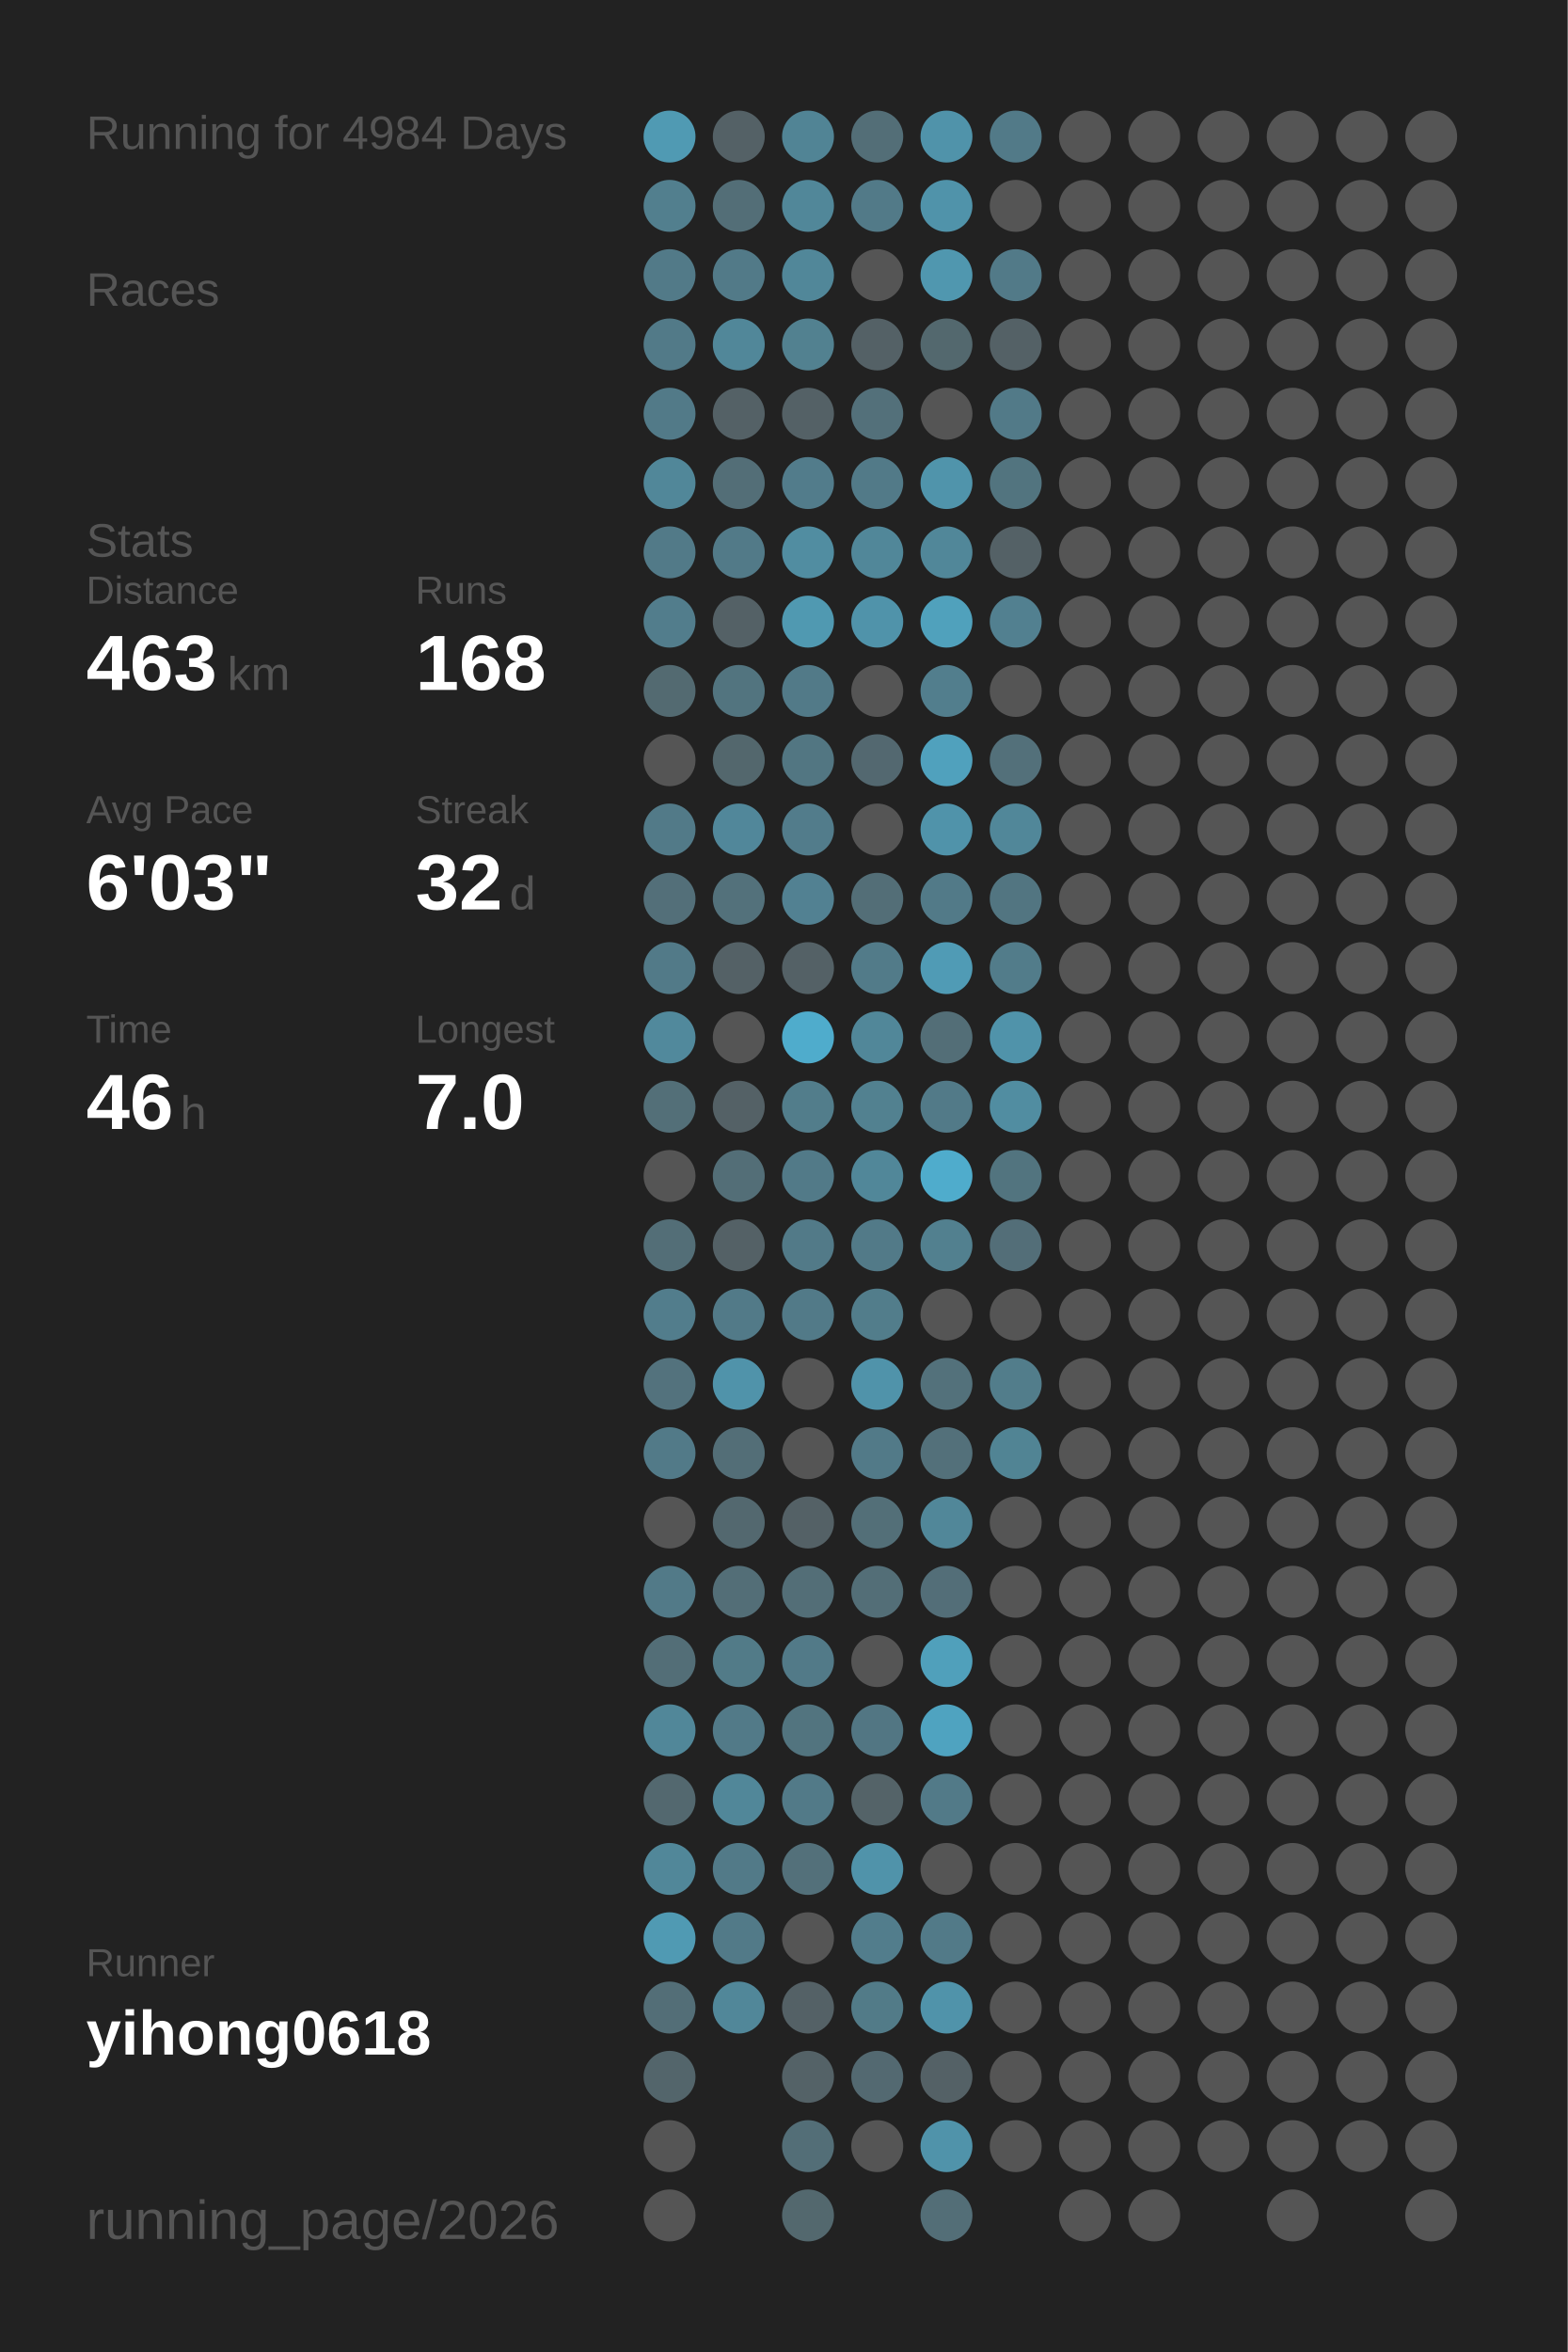
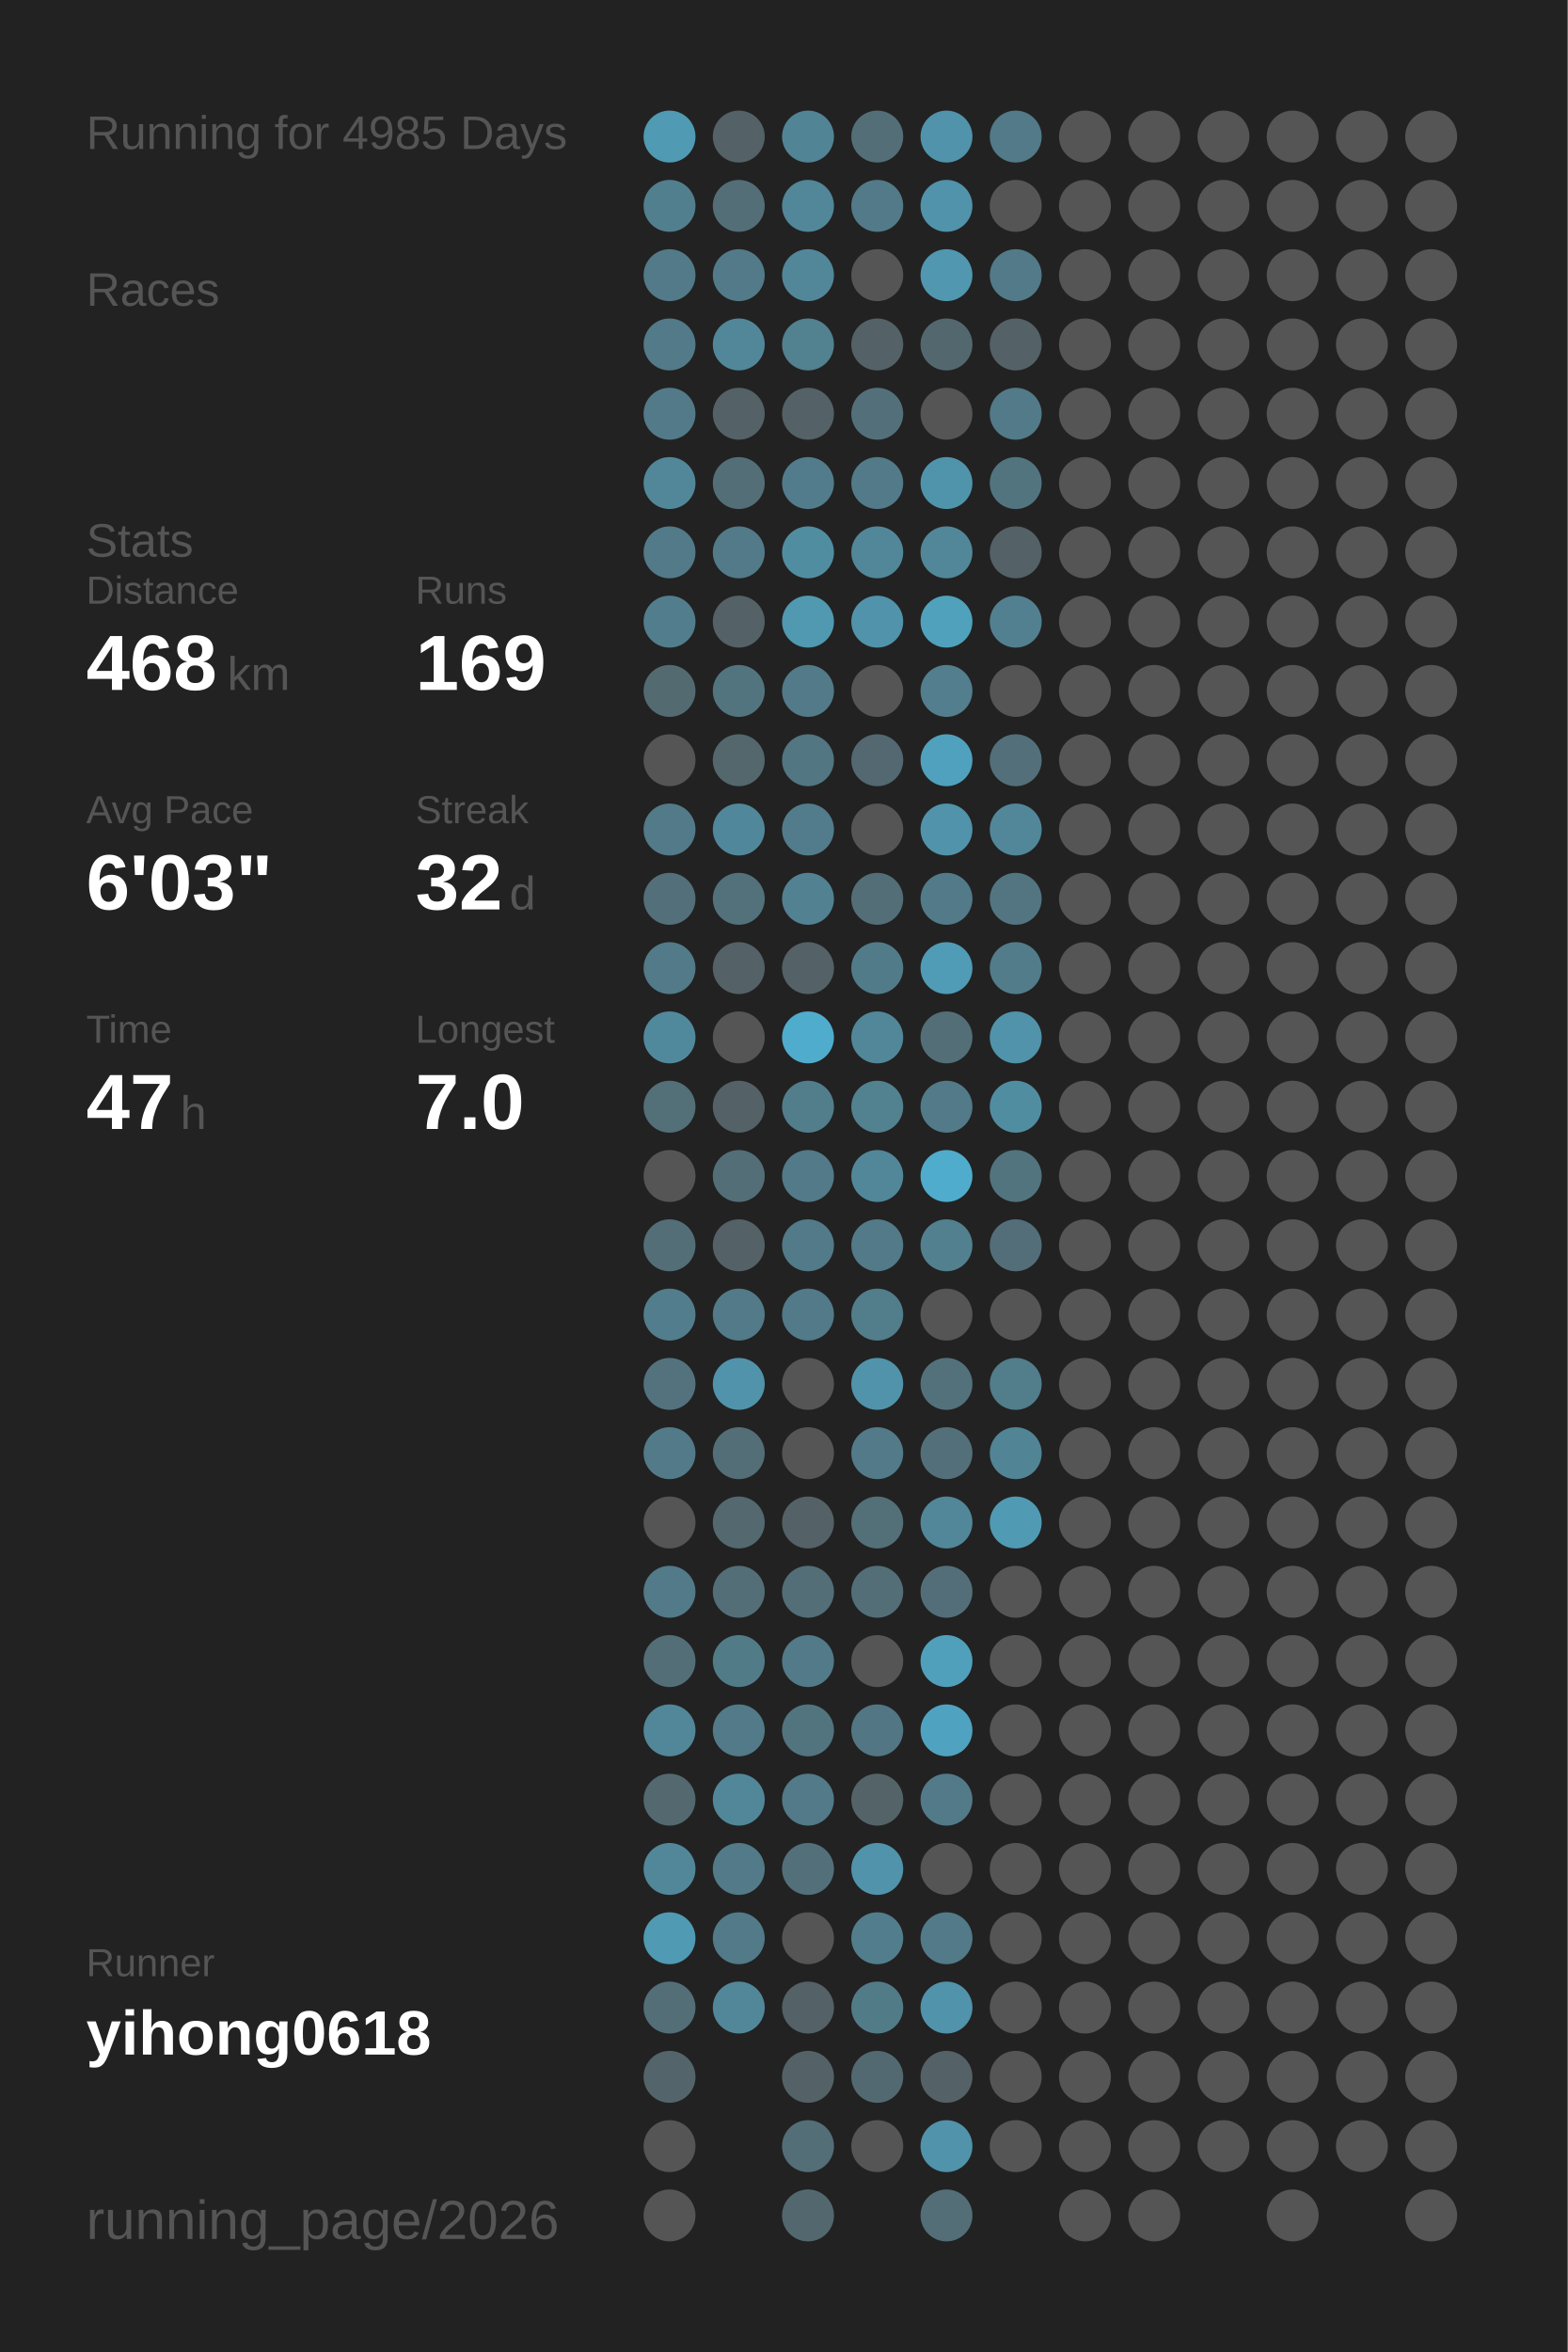
<svg xmlns="http://www.w3.org/2000/svg" baseProfile="full" height="300mm" version="1.1" viewBox="0,0,200,300" width="200mm">
  <defs />
  <rect fill="#222222" height="300" width="200" x="0" y="0" />
-   <text fill="#555555" style="font-size:6px; font-family:Arial;" x="11" y="19">Running for 4984 Days</text>
+   <text fill="#555555" style="font-size:6px; font-family:Arial;" x="11" y="19">Running for 4985 Days</text>
  <text fill="#555555" style="font-size:6px; font-family:Arial;" x="11" y="39">Races</text>
  <text fill="#555555" style="font-size:6px; font-family:Arial;" x="11" y="71">Stats</text>
  <text fill="#555555" style="font-size:5px; font-family:Arial;" x="11" y="77">Distance</text>
-   <text fill="#FFFFFF" style="font-size:10px; font-family:Arial; font-weight:bold;" x="11" y="88">463</text>
+   <text fill="#FFFFFF" style="font-size:10px; font-family:Arial; font-weight:bold;" x="11" y="88">468</text>
  <text fill="#555555" style="font-size:6px; font-family:Arial;" x="29" y="88">km</text>
  <text fill="#555555" style="font-size:5px; font-family:Arial;" x="53" y="77">Runs</text>
-   <text fill="#FFFFFF" style="font-size:10px; font-family:Arial; font-weight:bold;" x="53" y="88">168</text>
+   <text fill="#FFFFFF" style="font-size:10px; font-family:Arial; font-weight:bold;" x="53" y="88">169</text>
  <text fill="#555555" style="font-size:5px; font-family:Arial;" x="11" y="105">Avg Pace</text>
  <text fill="#FFFFFF" style="font-size:10px; font-family:Arial; font-weight:bold;" x="11" y="116">6'03"</text>
  <text fill="#555555" style="font-size:5px; font-family:Arial;" x="53" y="105">Streak</text>
  <text fill="#FFFFFF" style="font-size:10px; font-family:Arial; font-weight:bold;" x="53" y="116">32</text>
  <text fill="#555555" style="font-size:6px; font-family:Arial;" x="65" y="116">d</text>
  <text fill="#555555" style="font-size:5px; font-family:Arial;" x="11" y="133">Time</text>
-   <text fill="#FFFFFF" style="font-size:10px; font-family:Arial; font-weight:bold;" x="11" y="144">46</text>
+   <text fill="#FFFFFF" style="font-size:10px; font-family:Arial; font-weight:bold;" x="11" y="144">47</text>
  <text fill="#555555" style="font-size:6px; font-family:Arial;" x="23" y="144">h</text>
  <text fill="#555555" style="font-size:5px; font-family:Arial;" x="53" y="133">Longest</text>
  <text fill="#FFFFFF" style="font-size:10px; font-family:Arial; font-weight:bold;" x="53" y="144">7.0</text>
  <text fill="#555555" style="font-size:5px; font-family:Arial;" x="11" y="252.065">Runner</text>
  <text fill="#FFFFFF" style="font-size:8px; font-family:Arial; font-weight:bold;" x="11" y="262.065">yihong0618</text>
  <text fill="#555555" style="font-size:7px; font-family:Arial;" x="11" y="285.581">running_page/2026</text>
  <circle cx="85.417" cy="17.419" fill="#509ab3" r="3.312" />
  <circle cx="85.417" cy="26.258" fill="#527f8e" r="3.312" />
  <circle cx="85.417" cy="35.097" fill="#527a88" r="3.312" />
  <circle cx="85.417" cy="43.935" fill="#527a88" r="3.312" />
  <circle cx="85.417" cy="52.774" fill="#527a88" r="3.312" />
  <circle cx="85.417" cy="61.613" fill="#518799" r="3.312" />
  <circle cx="85.417" cy="70.452" fill="#527a88" r="3.312" />
  <circle cx="85.417" cy="79.29" fill="#527d8c" r="3.312" />
  <circle cx="85.417" cy="88.129" fill="#536a71" r="3.312" />
  <circle cx="85.417" cy="96.968" fill="#555555" r="3.312" />
  <circle cx="85.417" cy="105.806" fill="#527a88" r="3.312" />
  <circle cx="85.417" cy="114.645" fill="#536f79" r="3.312" />
  <circle cx="85.417" cy="123.484" fill="#527a88" r="3.312" />
  <circle cx="85.417" cy="132.323" fill="#51899c" r="3.312" />
  <circle cx="85.417" cy="141.161" fill="#536f78" r="3.312" />
  <circle cx="85.417" cy="150" fill="#555555" r="3.312" />
  <circle cx="85.417" cy="158.839" fill="#536e77" r="3.312" />
  <circle cx="85.417" cy="167.677" fill="#527d8c" r="3.312" />
  <circle cx="85.417" cy="176.516" fill="#53727d" r="3.312" />
  <circle cx="85.417" cy="185.355" fill="#527a88" r="3.312" />
  <circle cx="85.417" cy="194.194" fill="#555555" r="3.312" />
  <circle cx="85.417" cy="203.032" fill="#527a88" r="3.312" />
  <circle cx="85.417" cy="211.871" fill="#536e77" r="3.312" />
  <circle cx="85.417" cy="220.71" fill="#518799" r="3.312" />
  <circle cx="85.417" cy="229.548" fill="#53686f" r="3.312" />
  <circle cx="85.417" cy="238.387" fill="#518799" r="3.312" />
  <circle cx="85.417" cy="247.226" fill="#509ab3" r="3.312" />
  <circle cx="85.417" cy="256.065" fill="#536e77" r="3.312" />
  <circle cx="85.417" cy="264.903" fill="#53656b" r="3.312" />
  <circle cx="85.417" cy="273.742" fill="#555555" r="3.312" />
  <circle cx="85.417" cy="282.581" fill="#555555" r="3.312" />
  <circle cx="94.25" cy="17.419" fill="#546166" r="3.312" />
  <circle cx="94.25" cy="26.258" fill="#536e77" r="3.312" />
  <circle cx="94.25" cy="35.097" fill="#527a88" r="3.312" />
  <circle cx="94.25" cy="43.935" fill="#518799" r="3.312" />
  <circle cx="94.25" cy="52.774" fill="#546166" r="3.312" />
  <circle cx="94.25" cy="61.613" fill="#536e77" r="3.312" />
  <circle cx="94.25" cy="70.452" fill="#527a88" r="3.312" />
  <circle cx="94.25" cy="79.29" fill="#546166" r="3.312" />
  <circle cx="94.25" cy="88.129" fill="#52747f" r="3.312" />
  <circle cx="94.25" cy="96.968" fill="#53676d" r="3.312" />
  <circle cx="94.25" cy="105.806" fill="#51879a" r="3.312" />
  <circle cx="94.25" cy="114.645" fill="#53717b" r="3.312" />
  <circle cx="94.25" cy="123.484" fill="#546166" r="3.312" />
  <circle cx="94.25" cy="132.323" fill="#555555" r="3.312" />
  <circle cx="94.25" cy="141.161" fill="#546166" r="3.312" />
  <circle cx="94.25" cy="150" fill="#536e77" r="3.312" />
  <circle cx="94.25" cy="158.839" fill="#546166" r="3.312" />
  <circle cx="94.25" cy="167.677" fill="#527a88" r="3.312" />
  <circle cx="94.25" cy="176.516" fill="#5093aa" r="3.312" />
  <circle cx="94.25" cy="185.355" fill="#536e77" r="3.312" />
  <circle cx="94.25" cy="194.194" fill="#53686f" r="3.312" />
  <circle cx="94.25" cy="203.032" fill="#536e77" r="3.312" />
  <circle cx="94.25" cy="211.871" fill="#527b88" r="3.312" />
  <circle cx="94.25" cy="220.71" fill="#527a88" r="3.312" />
  <circle cx="94.25" cy="229.548" fill="#518799" r="3.312" />
  <circle cx="94.25" cy="238.387" fill="#527a88" r="3.312" />
  <circle cx="94.25" cy="247.226" fill="#527a88" r="3.312" />
  <circle cx="94.25" cy="256.065" fill="#518799" r="3.312" />
  <circle cx="103.083" cy="17.419" fill="#518495" r="3.312" />
  <circle cx="103.083" cy="26.258" fill="#518799" r="3.312" />
  <circle cx="103.083" cy="35.097" fill="#518799" r="3.312" />
  <circle cx="103.083" cy="43.935" fill="#528190" r="3.312" />
  <circle cx="103.083" cy="52.774" fill="#546166" r="3.312" />
  <circle cx="103.083" cy="61.613" fill="#527c8b" r="3.312" />
  <circle cx="103.083" cy="70.452" fill="#518da1" r="3.312" />
  <circle cx="103.083" cy="79.29" fill="#5099b1" r="3.312" />
  <circle cx="103.083" cy="88.129" fill="#527a88" r="3.312" />
  <circle cx="103.083" cy="96.968" fill="#527682" r="3.312" />
  <circle cx="103.083" cy="105.806" fill="#527c8b" r="3.312" />
  <circle cx="103.083" cy="114.645" fill="#528192" r="3.312" />
  <circle cx="103.083" cy="123.484" fill="#546166" r="3.312" />
  <circle cx="103.083" cy="132.323" fill="#4faccc" r="3.312" />
  <circle cx="103.083" cy="141.161" fill="#527d8b" r="3.312" />
  <circle cx="103.083" cy="150" fill="#527a88" r="3.312" />
  <circle cx="103.083" cy="158.839" fill="#527a88" r="3.312" />
  <circle cx="103.083" cy="167.677" fill="#527a88" r="3.312" />
  <circle cx="103.083" cy="176.516" fill="#555555" r="3.312" />
  <circle cx="103.083" cy="185.355" fill="#555555" r="3.312" />
  <circle cx="103.083" cy="194.194" fill="#546166" r="3.312" />
  <circle cx="103.083" cy="203.032" fill="#536e77" r="3.312" />
  <circle cx="103.083" cy="211.871" fill="#527a88" r="3.312" />
  <circle cx="103.083" cy="220.71" fill="#52747f" r="3.312" />
  <circle cx="103.083" cy="229.548" fill="#527a88" r="3.312" />
  <circle cx="103.083" cy="238.387" fill="#53707a" r="3.312" />
  <circle cx="103.083" cy="247.226" fill="#555555" r="3.312" />
  <circle cx="103.083" cy="256.065" fill="#546166" r="3.312" />
  <circle cx="103.083" cy="264.903" fill="#546267" r="3.312" />
  <circle cx="103.083" cy="273.742" fill="#536e77" r="3.312" />
  <circle cx="103.083" cy="282.581" fill="#53686e" r="3.312" />
  <circle cx="111.917" cy="17.419" fill="#536e77" r="3.312" />
  <circle cx="111.917" cy="26.258" fill="#527a88" r="3.312" />
  <circle cx="111.917" cy="35.097" fill="#555555" r="3.312" />
  <circle cx="111.917" cy="43.935" fill="#546166" r="3.312" />
  <circle cx="111.917" cy="52.774" fill="#53707a" r="3.312" />
  <circle cx="111.917" cy="61.613" fill="#527a88" r="3.312" />
  <circle cx="111.917" cy="70.452" fill="#518799" r="3.312" />
  <circle cx="111.917" cy="79.29" fill="#5093aa" r="3.312" />
  <circle cx="111.917" cy="88.129" fill="#555555" r="3.312" />
  <circle cx="111.917" cy="96.968" fill="#536870" r="3.312" />
  <circle cx="111.917" cy="105.806" fill="#555555" r="3.312" />
  <circle cx="111.917" cy="114.645" fill="#536e77" r="3.312" />
  <circle cx="111.917" cy="123.484" fill="#527b89" r="3.312" />
  <circle cx="111.917" cy="132.323" fill="#518799" r="3.312" />
  <circle cx="111.917" cy="141.161" fill="#528190" r="3.312" />
  <circle cx="111.917" cy="150" fill="#518799" r="3.312" />
  <circle cx="111.917" cy="158.839" fill="#527a88" r="3.312" />
  <circle cx="111.917" cy="167.677" fill="#527d8b" r="3.312" />
  <circle cx="111.917" cy="176.516" fill="#5093aa" r="3.312" />
  <circle cx="111.917" cy="185.355" fill="#527a88" r="3.312" />
  <circle cx="111.917" cy="194.194" fill="#536f78" r="3.312" />
  <circle cx="111.917" cy="203.032" fill="#536e77" r="3.312" />
  <circle cx="111.917" cy="211.871" fill="#555555" r="3.312" />
  <circle cx="111.917" cy="220.71" fill="#527683" r="3.312" />
  <circle cx="111.917" cy="229.548" fill="#546368" r="3.312" />
  <circle cx="111.917" cy="238.387" fill="#5093aa" r="3.312" />
  <circle cx="111.917" cy="247.226" fill="#527d8c" r="3.312" />
  <circle cx="111.917" cy="256.065" fill="#527b88" r="3.312" />
  <circle cx="111.917" cy="264.903" fill="#536971" r="3.312" />
  <circle cx="111.917" cy="273.742" fill="#555555" r="3.312" />
  <circle cx="120.75" cy="17.419" fill="#5093aa" r="3.312" />
  <circle cx="120.75" cy="26.258" fill="#5093aa" r="3.312" />
  <circle cx="120.75" cy="35.097" fill="#5097af" r="3.312" />
  <circle cx="120.75" cy="43.935" fill="#53686e" r="3.312" />
  <circle cx="120.75" cy="52.774" fill="#555555" r="3.312" />
  <circle cx="120.75" cy="61.613" fill="#5094ab" r="3.312" />
  <circle cx="120.75" cy="70.452" fill="#518799" r="3.312" />
  <circle cx="120.75" cy="79.29" fill="#50a1bc" r="3.312" />
  <circle cx="120.75" cy="88.129" fill="#527e8d" r="3.312" />
  <circle cx="120.75" cy="96.968" fill="#50a1bd" r="3.312" />
  <circle cx="120.75" cy="105.806" fill="#5093aa" r="3.312" />
  <circle cx="120.75" cy="114.645" fill="#527a88" r="3.312" />
  <circle cx="120.75" cy="123.484" fill="#509bb5" r="3.312" />
  <circle cx="120.75" cy="132.323" fill="#536e77" r="3.312" />
  <circle cx="120.75" cy="141.161" fill="#527a88" r="3.312" />
  <circle cx="120.75" cy="150" fill="#4faccc" r="3.312" />
  <circle cx="120.75" cy="158.839" fill="#52808f" r="3.312" />
  <circle cx="120.75" cy="167.677" fill="#555555" r="3.312" />
  <circle cx="120.75" cy="176.516" fill="#53717b" r="3.312" />
  <circle cx="120.75" cy="185.355" fill="#53707a" r="3.312" />
  <circle cx="120.75" cy="194.194" fill="#518799" r="3.312" />
  <circle cx="120.75" cy="203.032" fill="#536e78" r="3.312" />
  <circle cx="120.75" cy="211.871" fill="#50a0bb" r="3.312" />
  <circle cx="120.75" cy="220.71" fill="#4fa3c0" r="3.312" />
  <circle cx="120.75" cy="229.548" fill="#527a88" r="3.312" />
  <circle cx="120.75" cy="238.387" fill="#555555" r="3.312" />
  <circle cx="120.75" cy="247.226" fill="#527a88" r="3.312" />
  <circle cx="120.75" cy="256.065" fill="#5093aa" r="3.312" />
  <circle cx="120.75" cy="264.903" fill="#546166" r="3.312" />
  <circle cx="120.75" cy="273.742" fill="#5093aa" r="3.312" />
  <circle cx="120.75" cy="282.581" fill="#536e77" r="3.312" />
  <circle cx="129.583" cy="17.419" fill="#527a88" r="3.312" />
  <circle cx="129.583" cy="26.258" fill="#555555" r="3.312" />
  <circle cx="129.583" cy="35.097" fill="#527a88" r="3.312" />
  <circle cx="129.583" cy="43.935" fill="#546166" r="3.312" />
  <circle cx="129.583" cy="52.774" fill="#527a88" r="3.312" />
  <circle cx="129.583" cy="61.613" fill="#52747f" r="3.312" />
  <circle cx="129.583" cy="70.452" fill="#546166" r="3.312" />
  <circle cx="129.583" cy="79.29" fill="#528090" r="3.312" />
  <circle cx="129.583" cy="88.129" fill="#555555" r="3.312" />
  <circle cx="129.583" cy="96.968" fill="#53707a" r="3.312" />
  <circle cx="129.583" cy="105.806" fill="#518799" r="3.312" />
  <circle cx="129.583" cy="114.645" fill="#527581" r="3.312" />
  <circle cx="129.583" cy="123.484" fill="#527c8a" r="3.312" />
  <circle cx="129.583" cy="132.323" fill="#5093aa" r="3.312" />
  <circle cx="129.583" cy="141.161" fill="#518da1" r="3.312" />
  <circle cx="129.583" cy="150" fill="#52747f" r="3.312" />
  <circle cx="129.583" cy="158.839" fill="#536e78" r="3.312" />
  <circle cx="129.583" cy="167.677" fill="#555555" r="3.312" />
  <circle cx="129.583" cy="176.516" fill="#527d8b" r="3.312" />
  <circle cx="129.583" cy="185.355" fill="#518494" r="3.312" />
-   <circle cx="129.583" cy="194.194" fill="#555555" r="3.312" />
+   <circle cx="129.583" cy="194.194" fill="#509ab3" r="3.312" />
  <circle cx="129.583" cy="203.032" fill="#555555" r="3.312" />
  <circle cx="129.583" cy="211.871" fill="#555555" r="3.312" />
  <circle cx="129.583" cy="220.71" fill="#555555" r="3.312" />
  <circle cx="129.583" cy="229.548" fill="#555555" r="3.312" />
  <circle cx="129.583" cy="238.387" fill="#555555" r="3.312" />
  <circle cx="129.583" cy="247.226" fill="#555555" r="3.312" />
  <circle cx="129.583" cy="256.065" fill="#555555" r="3.312" />
  <circle cx="129.583" cy="264.903" fill="#555555" r="3.312" />
  <circle cx="129.583" cy="273.742" fill="#555555" r="3.312" />
  <circle cx="138.417" cy="17.419" fill="#555555" r="3.312" />
  <circle cx="138.417" cy="26.258" fill="#555555" r="3.312" />
  <circle cx="138.417" cy="35.097" fill="#555555" r="3.312" />
  <circle cx="138.417" cy="43.935" fill="#555555" r="3.312" />
  <circle cx="138.417" cy="52.774" fill="#555555" r="3.312" />
  <circle cx="138.417" cy="61.613" fill="#555555" r="3.312" />
  <circle cx="138.417" cy="70.452" fill="#555555" r="3.312" />
  <circle cx="138.417" cy="79.29" fill="#555555" r="3.312" />
  <circle cx="138.417" cy="88.129" fill="#555555" r="3.312" />
  <circle cx="138.417" cy="96.968" fill="#555555" r="3.312" />
  <circle cx="138.417" cy="105.806" fill="#555555" r="3.312" />
  <circle cx="138.417" cy="114.645" fill="#555555" r="3.312" />
  <circle cx="138.417" cy="123.484" fill="#555555" r="3.312" />
  <circle cx="138.417" cy="132.323" fill="#555555" r="3.312" />
  <circle cx="138.417" cy="141.161" fill="#555555" r="3.312" />
  <circle cx="138.417" cy="150" fill="#555555" r="3.312" />
  <circle cx="138.417" cy="158.839" fill="#555555" r="3.312" />
  <circle cx="138.417" cy="167.677" fill="#555555" r="3.312" />
  <circle cx="138.417" cy="176.516" fill="#555555" r="3.312" />
  <circle cx="138.417" cy="185.355" fill="#555555" r="3.312" />
  <circle cx="138.417" cy="194.194" fill="#555555" r="3.312" />
  <circle cx="138.417" cy="203.032" fill="#555555" r="3.312" />
  <circle cx="138.417" cy="211.871" fill="#555555" r="3.312" />
  <circle cx="138.417" cy="220.71" fill="#555555" r="3.312" />
  <circle cx="138.417" cy="229.548" fill="#555555" r="3.312" />
  <circle cx="138.417" cy="238.387" fill="#555555" r="3.312" />
  <circle cx="138.417" cy="247.226" fill="#555555" r="3.312" />
  <circle cx="138.417" cy="256.065" fill="#555555" r="3.312" />
  <circle cx="138.417" cy="264.903" fill="#555555" r="3.312" />
  <circle cx="138.417" cy="273.742" fill="#555555" r="3.312" />
  <circle cx="138.417" cy="282.581" fill="#555555" r="3.312" />
  <circle cx="147.25" cy="17.419" fill="#555555" r="3.312" />
  <circle cx="147.25" cy="26.258" fill="#555555" r="3.312" />
  <circle cx="147.25" cy="35.097" fill="#555555" r="3.312" />
  <circle cx="147.25" cy="43.935" fill="#555555" r="3.312" />
  <circle cx="147.25" cy="52.774" fill="#555555" r="3.312" />
  <circle cx="147.25" cy="61.613" fill="#555555" r="3.312" />
  <circle cx="147.25" cy="70.452" fill="#555555" r="3.312" />
  <circle cx="147.25" cy="79.29" fill="#555555" r="3.312" />
  <circle cx="147.25" cy="88.129" fill="#555555" r="3.312" />
  <circle cx="147.25" cy="96.968" fill="#555555" r="3.312" />
  <circle cx="147.25" cy="105.806" fill="#555555" r="3.312" />
  <circle cx="147.25" cy="114.645" fill="#555555" r="3.312" />
  <circle cx="147.25" cy="123.484" fill="#555555" r="3.312" />
  <circle cx="147.25" cy="132.323" fill="#555555" r="3.312" />
  <circle cx="147.25" cy="141.161" fill="#555555" r="3.312" />
  <circle cx="147.25" cy="150" fill="#555555" r="3.312" />
  <circle cx="147.25" cy="158.839" fill="#555555" r="3.312" />
  <circle cx="147.25" cy="167.677" fill="#555555" r="3.312" />
  <circle cx="147.25" cy="176.516" fill="#555555" r="3.312" />
  <circle cx="147.25" cy="185.355" fill="#555555" r="3.312" />
  <circle cx="147.25" cy="194.194" fill="#555555" r="3.312" />
  <circle cx="147.25" cy="203.032" fill="#555555" r="3.312" />
  <circle cx="147.25" cy="211.871" fill="#555555" r="3.312" />
  <circle cx="147.25" cy="220.71" fill="#555555" r="3.312" />
  <circle cx="147.25" cy="229.548" fill="#555555" r="3.312" />
  <circle cx="147.25" cy="238.387" fill="#555555" r="3.312" />
  <circle cx="147.25" cy="247.226" fill="#555555" r="3.312" />
  <circle cx="147.25" cy="256.065" fill="#555555" r="3.312" />
  <circle cx="147.25" cy="264.903" fill="#555555" r="3.312" />
  <circle cx="147.25" cy="273.742" fill="#555555" r="3.312" />
  <circle cx="147.25" cy="282.581" fill="#555555" r="3.312" />
  <circle cx="156.083" cy="17.419" fill="#555555" r="3.312" />
  <circle cx="156.083" cy="26.258" fill="#555555" r="3.312" />
  <circle cx="156.083" cy="35.097" fill="#555555" r="3.312" />
  <circle cx="156.083" cy="43.935" fill="#555555" r="3.312" />
  <circle cx="156.083" cy="52.774" fill="#555555" r="3.312" />
  <circle cx="156.083" cy="61.613" fill="#555555" r="3.312" />
  <circle cx="156.083" cy="70.452" fill="#555555" r="3.312" />
  <circle cx="156.083" cy="79.29" fill="#555555" r="3.312" />
  <circle cx="156.083" cy="88.129" fill="#555555" r="3.312" />
  <circle cx="156.083" cy="96.968" fill="#555555" r="3.312" />
  <circle cx="156.083" cy="105.806" fill="#555555" r="3.312" />
  <circle cx="156.083" cy="114.645" fill="#555555" r="3.312" />
  <circle cx="156.083" cy="123.484" fill="#555555" r="3.312" />
  <circle cx="156.083" cy="132.323" fill="#555555" r="3.312" />
  <circle cx="156.083" cy="141.161" fill="#555555" r="3.312" />
  <circle cx="156.083" cy="150" fill="#555555" r="3.312" />
  <circle cx="156.083" cy="158.839" fill="#555555" r="3.312" />
  <circle cx="156.083" cy="167.677" fill="#555555" r="3.312" />
  <circle cx="156.083" cy="176.516" fill="#555555" r="3.312" />
  <circle cx="156.083" cy="185.355" fill="#555555" r="3.312" />
  <circle cx="156.083" cy="194.194" fill="#555555" r="3.312" />
  <circle cx="156.083" cy="203.032" fill="#555555" r="3.312" />
  <circle cx="156.083" cy="211.871" fill="#555555" r="3.312" />
  <circle cx="156.083" cy="220.71" fill="#555555" r="3.312" />
  <circle cx="156.083" cy="229.548" fill="#555555" r="3.312" />
  <circle cx="156.083" cy="238.387" fill="#555555" r="3.312" />
  <circle cx="156.083" cy="247.226" fill="#555555" r="3.312" />
  <circle cx="156.083" cy="256.065" fill="#555555" r="3.312" />
  <circle cx="156.083" cy="264.903" fill="#555555" r="3.312" />
  <circle cx="156.083" cy="273.742" fill="#555555" r="3.312" />
  <circle cx="164.917" cy="17.419" fill="#555555" r="3.312" />
  <circle cx="164.917" cy="26.258" fill="#555555" r="3.312" />
  <circle cx="164.917" cy="35.097" fill="#555555" r="3.312" />
  <circle cx="164.917" cy="43.935" fill="#555555" r="3.312" />
  <circle cx="164.917" cy="52.774" fill="#555555" r="3.312" />
  <circle cx="164.917" cy="61.613" fill="#555555" r="3.312" />
  <circle cx="164.917" cy="70.452" fill="#555555" r="3.312" />
  <circle cx="164.917" cy="79.29" fill="#555555" r="3.312" />
  <circle cx="164.917" cy="88.129" fill="#555555" r="3.312" />
  <circle cx="164.917" cy="96.968" fill="#555555" r="3.312" />
  <circle cx="164.917" cy="105.806" fill="#555555" r="3.312" />
  <circle cx="164.917" cy="114.645" fill="#555555" r="3.312" />
  <circle cx="164.917" cy="123.484" fill="#555555" r="3.312" />
  <circle cx="164.917" cy="132.323" fill="#555555" r="3.312" />
  <circle cx="164.917" cy="141.161" fill="#555555" r="3.312" />
  <circle cx="164.917" cy="150" fill="#555555" r="3.312" />
  <circle cx="164.917" cy="158.839" fill="#555555" r="3.312" />
  <circle cx="164.917" cy="167.677" fill="#555555" r="3.312" />
  <circle cx="164.917" cy="176.516" fill="#555555" r="3.312" />
  <circle cx="164.917" cy="185.355" fill="#555555" r="3.312" />
  <circle cx="164.917" cy="194.194" fill="#555555" r="3.312" />
  <circle cx="164.917" cy="203.032" fill="#555555" r="3.312" />
  <circle cx="164.917" cy="211.871" fill="#555555" r="3.312" />
  <circle cx="164.917" cy="220.71" fill="#555555" r="3.312" />
  <circle cx="164.917" cy="229.548" fill="#555555" r="3.312" />
  <circle cx="164.917" cy="238.387" fill="#555555" r="3.312" />
  <circle cx="164.917" cy="247.226" fill="#555555" r="3.312" />
  <circle cx="164.917" cy="256.065" fill="#555555" r="3.312" />
  <circle cx="164.917" cy="264.903" fill="#555555" r="3.312" />
  <circle cx="164.917" cy="273.742" fill="#555555" r="3.312" />
  <circle cx="164.917" cy="282.581" fill="#555555" r="3.312" />
  <circle cx="173.75" cy="17.419" fill="#555555" r="3.312" />
  <circle cx="173.75" cy="26.258" fill="#555555" r="3.312" />
  <circle cx="173.75" cy="35.097" fill="#555555" r="3.312" />
  <circle cx="173.75" cy="43.935" fill="#555555" r="3.312" />
  <circle cx="173.75" cy="52.774" fill="#555555" r="3.312" />
  <circle cx="173.75" cy="61.613" fill="#555555" r="3.312" />
  <circle cx="173.75" cy="70.452" fill="#555555" r="3.312" />
  <circle cx="173.75" cy="79.29" fill="#555555" r="3.312" />
  <circle cx="173.75" cy="88.129" fill="#555555" r="3.312" />
  <circle cx="173.75" cy="96.968" fill="#555555" r="3.312" />
  <circle cx="173.75" cy="105.806" fill="#555555" r="3.312" />
  <circle cx="173.75" cy="114.645" fill="#555555" r="3.312" />
  <circle cx="173.75" cy="123.484" fill="#555555" r="3.312" />
  <circle cx="173.75" cy="132.323" fill="#555555" r="3.312" />
  <circle cx="173.75" cy="141.161" fill="#555555" r="3.312" />
  <circle cx="173.75" cy="150" fill="#555555" r="3.312" />
  <circle cx="173.75" cy="158.839" fill="#555555" r="3.312" />
  <circle cx="173.75" cy="167.677" fill="#555555" r="3.312" />
  <circle cx="173.75" cy="176.516" fill="#555555" r="3.312" />
  <circle cx="173.75" cy="185.355" fill="#555555" r="3.312" />
  <circle cx="173.75" cy="194.194" fill="#555555" r="3.312" />
  <circle cx="173.75" cy="203.032" fill="#555555" r="3.312" />
  <circle cx="173.75" cy="211.871" fill="#555555" r="3.312" />
  <circle cx="173.75" cy="220.71" fill="#555555" r="3.312" />
  <circle cx="173.75" cy="229.548" fill="#555555" r="3.312" />
  <circle cx="173.75" cy="238.387" fill="#555555" r="3.312" />
  <circle cx="173.75" cy="247.226" fill="#555555" r="3.312" />
  <circle cx="173.75" cy="256.065" fill="#555555" r="3.312" />
  <circle cx="173.75" cy="264.903" fill="#555555" r="3.312" />
  <circle cx="173.75" cy="273.742" fill="#555555" r="3.312" />
  <circle cx="182.583" cy="17.419" fill="#555555" r="3.312" />
  <circle cx="182.583" cy="26.258" fill="#555555" r="3.312" />
  <circle cx="182.583" cy="35.097" fill="#555555" r="3.312" />
  <circle cx="182.583" cy="43.935" fill="#555555" r="3.312" />
  <circle cx="182.583" cy="52.774" fill="#555555" r="3.312" />
  <circle cx="182.583" cy="61.613" fill="#555555" r="3.312" />
  <circle cx="182.583" cy="70.452" fill="#555555" r="3.312" />
  <circle cx="182.583" cy="79.29" fill="#555555" r="3.312" />
  <circle cx="182.583" cy="88.129" fill="#555555" r="3.312" />
  <circle cx="182.583" cy="96.968" fill="#555555" r="3.312" />
  <circle cx="182.583" cy="105.806" fill="#555555" r="3.312" />
  <circle cx="182.583" cy="114.645" fill="#555555" r="3.312" />
  <circle cx="182.583" cy="123.484" fill="#555555" r="3.312" />
  <circle cx="182.583" cy="132.323" fill="#555555" r="3.312" />
  <circle cx="182.583" cy="141.161" fill="#555555" r="3.312" />
  <circle cx="182.583" cy="150" fill="#555555" r="3.312" />
  <circle cx="182.583" cy="158.839" fill="#555555" r="3.312" />
  <circle cx="182.583" cy="167.677" fill="#555555" r="3.312" />
  <circle cx="182.583" cy="176.516" fill="#555555" r="3.312" />
  <circle cx="182.583" cy="185.355" fill="#555555" r="3.312" />
  <circle cx="182.583" cy="194.194" fill="#555555" r="3.312" />
  <circle cx="182.583" cy="203.032" fill="#555555" r="3.312" />
  <circle cx="182.583" cy="211.871" fill="#555555" r="3.312" />
  <circle cx="182.583" cy="220.71" fill="#555555" r="3.312" />
  <circle cx="182.583" cy="229.548" fill="#555555" r="3.312" />
  <circle cx="182.583" cy="238.387" fill="#555555" r="3.312" />
  <circle cx="182.583" cy="247.226" fill="#555555" r="3.312" />
  <circle cx="182.583" cy="256.065" fill="#555555" r="3.312" />
  <circle cx="182.583" cy="264.903" fill="#555555" r="3.312" />
  <circle cx="182.583" cy="273.742" fill="#555555" r="3.312" />
  <circle cx="182.583" cy="282.581" fill="#555555" r="3.312" />
</svg>
